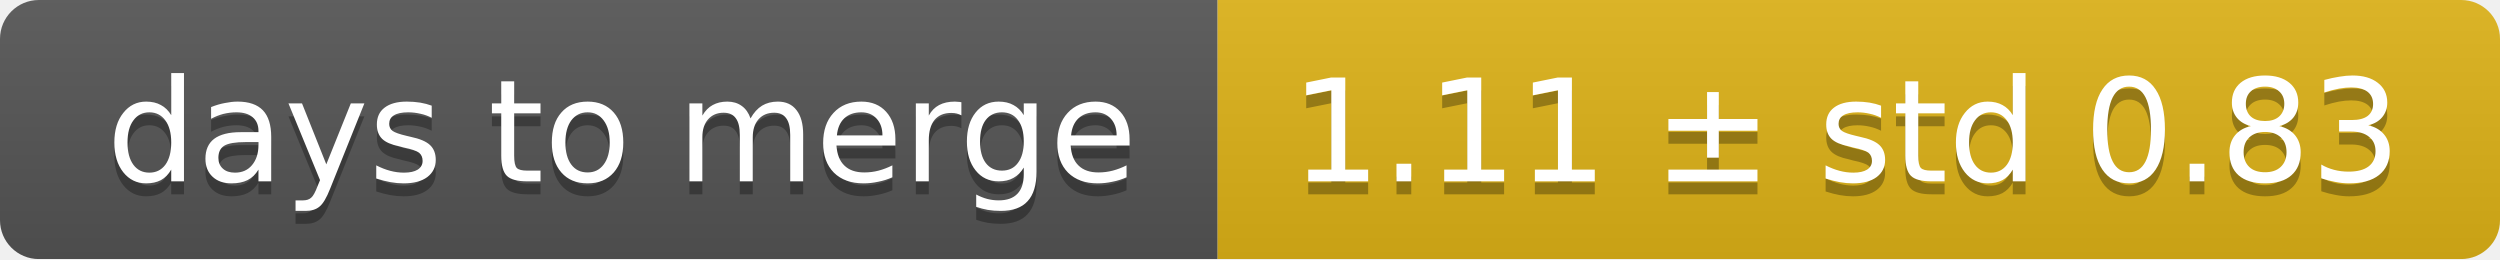
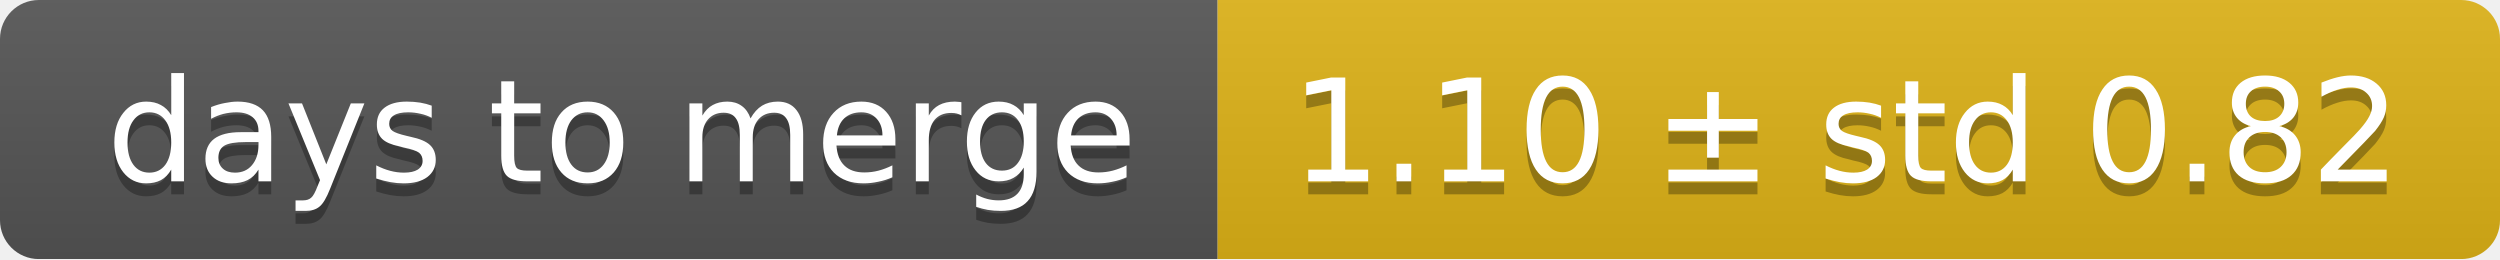
<svg xmlns="http://www.w3.org/2000/svg" width="193" height="20">
  <linearGradient id="smooth" x2="0" y2="100%">
    <stop offset="0" stop-color="#bbb" stop-opacity=".1" />
    <stop offset="1" stop-opacity=".1" />
  </linearGradient>
  <mask id="round">
    <rect width="193" height="20" rx="3" fill="#fff" />
  </mask>
  <g mask="url(#round)">
    <rect width="94" height="20" fill="#555" />
    <rect x="94" width="99" height="20" fill="#dfb317" />
    <rect width="193" height="20" fill="url(#smooth)" />
  </g>
  <g fill="#fff" text-anchor="middle" font-family="DejaVu Sans,Verdana,Geneva,sans-serif" font-size="11">
    <text x="48" y="15" fill="#010101" fill-opacity=".3">days to merge</text>
    <text x="48" y="14">days to merge</text>
-     <text x="142.5" y="15" fill="#010101" fill-opacity=".3">1.11 ± std 0.83</text>
-     <text x="142.5" y="14">1.11 ± std 0.83</text>
+     <text x="142.5" y="15" fill="#010101" fill-opacity=".3">1.10 ± std 0.82</text>
+     <text x="142.5" y="14">1.10 ± std 0.82</text>
  </g>
</svg>
